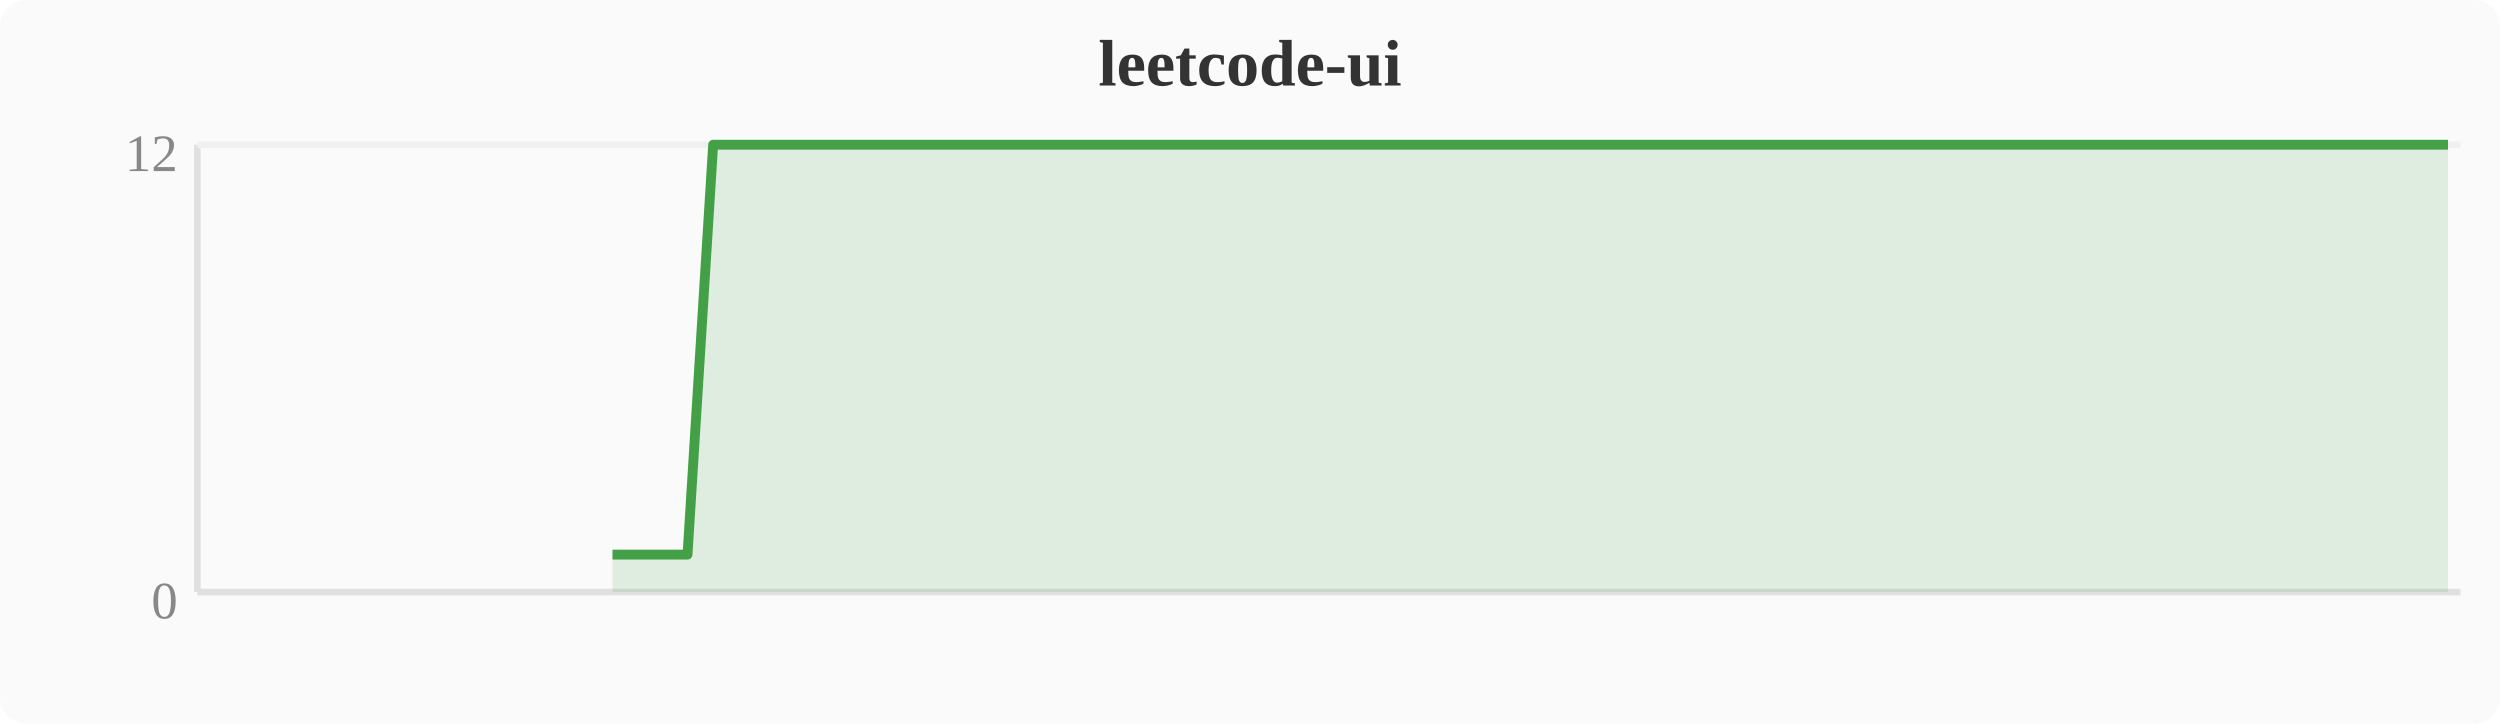
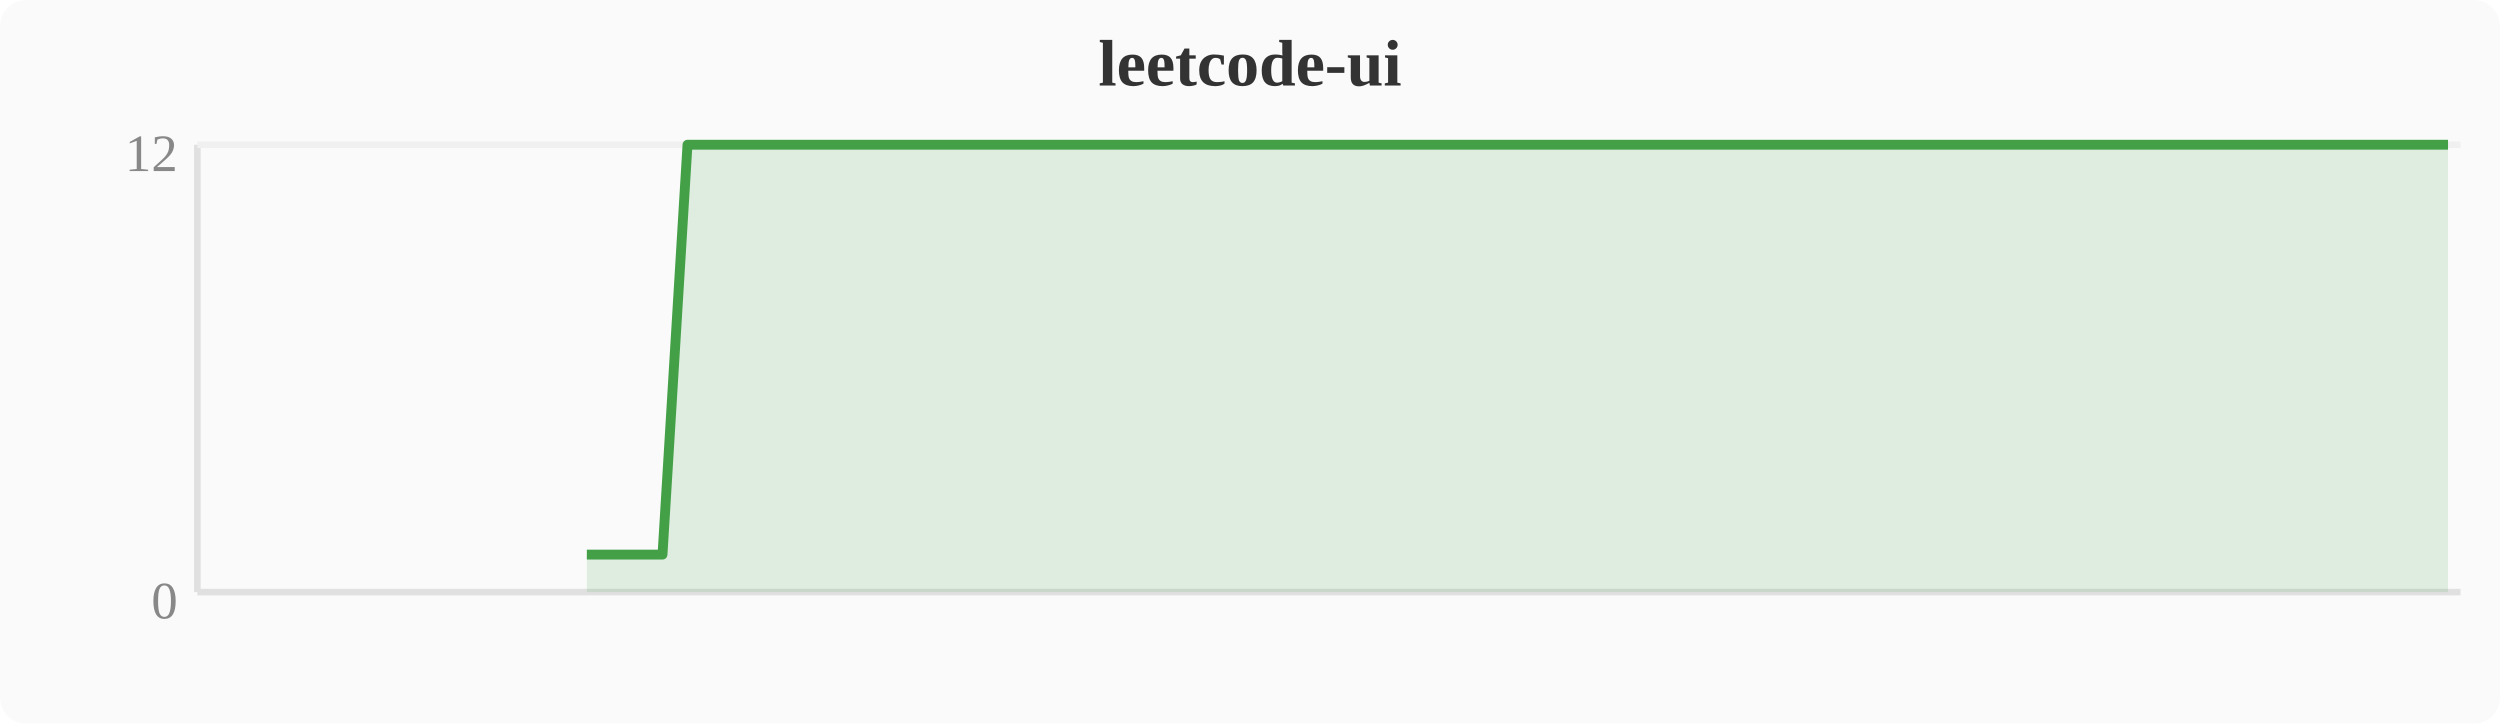
<svg xmlns="http://www.w3.org/2000/svg" width="380" height="110" viewBox="0 0 380 110">
  <rect width="380" height="110" fill="#fafafa" rx="4" />
  <text x="190" y="13" text-anchor="middle" font-size="10" font-weight="bold" fill="#333">leetcode-ui</text>
  <line x1="30" y1="22" x2="30" y2="90" stroke="#e0e0e0" stroke-width="1" />
  <line x1="30" y1="90" x2="374" y2="90" stroke="#e0e0e0" stroke-width="1" />
  <line x1="30" y1="22" x2="374" y2="22" stroke="#f0f0f0" stroke-width="1" />
  <text x="27" y="94" text-anchor="end" font-size="8" fill="#888">0</text>
  <text x="27" y="26" text-anchor="end" font-size="8" fill="#888">12</text>
-   <polygon points="93.1,84.3 96.9,84.3 100.7,84.3 104.5,84.3 108.4,22.0 112.2,22.0 116.0,22.0 119.8,22.0 123.6,22.0 127.5,22.0 131.3,22.0 135.1,22.0 138.9,22.0 142.8,22.0 146.6,22.0 150.4,22.0 154.2,22.0 158.0,22.0 161.9,22.0 165.7,22.0 169.5,22.0 173.3,22.0 177.2,22.0 181.0,22.0 184.8,22.0 188.6,22.0 192.4,22.0 196.3,22.0 200.1,22.0 203.9,22.0 207.7,22.0 211.6,22.0 215.4,22.0 219.2,22.0 223.0,22.0 226.8,22.0 230.7,22.0 234.5,22.0 238.3,22.0 242.1,22.0 246.0,22.0 249.8,22.0 253.6,22.0 257.4,22.0 261.2,22.0 265.1,22.0 268.9,22.0 272.7,22.0 276.5,22.0 280.4,22.0 284.2,22.0 288.0,22.0 291.8,22.0 295.6,22.0 299.5,22.0 303.3,22.0 307.1,22.0 310.9,22.0 314.8,22.0 318.6,22.0 322.4,22.0 326.2,22.0 330.0,22.0 333.9,22.0 337.7,22.0 341.5,22.0 345.3,22.0 349.2,22.0 353.0,22.0 356.8,22.0 360.6,22.0 364.4,22.0 368.3,22.0 372.1,22.0 372.1,90 93.1,90" fill="#43a047" opacity="0.15" />
-   <polyline points="93.1,84.3 96.9,84.3 100.7,84.3 104.5,84.3 108.4,22.0 112.2,22.0 116.0,22.0 119.8,22.0 123.6,22.0 127.5,22.0 131.3,22.0 135.1,22.0 138.9,22.0 142.8,22.0 146.6,22.0 150.4,22.0 154.2,22.0 158.0,22.0 161.9,22.0 165.7,22.0 169.5,22.0 173.3,22.0 177.2,22.0 181.0,22.0 184.8,22.0 188.6,22.0 192.4,22.0 196.3,22.0 200.1,22.0 203.9,22.0 207.7,22.0 211.6,22.0 215.4,22.0 219.2,22.0 223.0,22.0 226.8,22.0 230.7,22.0 234.5,22.0 238.3,22.0 242.1,22.0 246.0,22.0 249.8,22.0 253.6,22.0 257.4,22.0 261.2,22.0 265.1,22.0 268.9,22.0 272.7,22.0 276.5,22.0 280.4,22.0 284.2,22.0 288.0,22.0 291.8,22.0 295.6,22.0 299.5,22.0 303.3,22.0 307.1,22.0 310.9,22.0 314.8,22.0 318.6,22.0 322.4,22.0 326.2,22.0 330.0,22.0 333.9,22.0 337.7,22.0 341.5,22.0 345.3,22.0 349.2,22.0 353.0,22.0 356.8,22.0 360.6,22.0 364.4,22.0 368.3,22.0 372.1,22.0" fill="none" stroke="#43a047" stroke-width="1.5" stroke-linejoin="round" />
+   <polygon points="89.2,84.3 93.1,84.3 96.9,84.3 100.7,84.3 104.5,22.0 108.4,22.0 112.2,22.0 116.0,22.0 119.8,22.0 123.6,22.0 127.5,22.0 131.3,22.0 135.1,22.0 138.9,22.0 142.8,22.0 146.6,22.0 150.4,22.0 154.2,22.0 158.0,22.0 161.9,22.0 165.7,22.0 169.5,22.0 173.3,22.0 177.2,22.0 181.0,22.0 184.8,22.0 188.6,22.0 192.4,22.0 196.3,22.0 200.1,22.0 203.9,22.0 207.7,22.0 211.6,22.0 215.4,22.0 219.2,22.0 223.0,22.0 226.8,22.0 230.7,22.0 234.5,22.0 238.3,22.0 242.1,22.0 246.0,22.0 249.8,22.0 253.6,22.0 257.4,22.0 261.2,22.0 265.1,22.0 268.9,22.0 272.7,22.0 276.5,22.0 280.4,22.0 284.2,22.0 288.0,22.0 291.8,22.0 295.6,22.0 299.5,22.0 303.3,22.0 307.1,22.0 310.9,22.0 314.8,22.0 318.6,22.0 322.4,22.0 326.2,22.0 330.0,22.0 333.9,22.0 337.7,22.0 341.5,22.0 345.3,22.0 349.2,22.0 353.0,22.0 356.8,22.0 360.6,22.0 364.4,22.0 368.3,22.0 372.1,22.0 372.1,90 89.2,90" fill="#43a047" opacity="0.15" />
+   <polyline points="89.2,84.3 93.1,84.3 96.9,84.3 100.7,84.3 104.5,22.0 108.4,22.0 112.2,22.0 116.0,22.0 119.8,22.0 123.6,22.0 127.5,22.0 131.3,22.0 135.1,22.0 138.9,22.0 142.8,22.0 146.6,22.0 150.4,22.0 154.2,22.0 158.0,22.0 161.9,22.0 165.7,22.0 169.5,22.0 173.3,22.0 177.2,22.0 181.0,22.0 184.8,22.0 188.6,22.0 192.4,22.0 196.3,22.0 200.1,22.0 203.9,22.0 207.7,22.0 211.6,22.0 215.4,22.0 219.2,22.0 223.0,22.0 226.8,22.0 230.7,22.0 234.5,22.0 238.3,22.0 242.1,22.0 246.0,22.0 249.8,22.0 253.6,22.0 257.4,22.0 261.2,22.0 265.1,22.0 268.9,22.0 272.7,22.0 276.5,22.0 280.4,22.0 284.2,22.0 288.0,22.0 291.8,22.0 295.6,22.0 299.5,22.0 303.3,22.0 307.1,22.0 310.9,22.0 314.8,22.0 318.6,22.0 322.4,22.0 326.2,22.0 330.0,22.0 333.9,22.0 337.7,22.0 341.5,22.0 345.3,22.0 349.2,22.0 353.0,22.0 356.8,22.0 360.6,22.0 364.4,22.0 368.3,22.0 372.1,22.0" fill="none" stroke="#43a047" stroke-width="1.5" stroke-linejoin="round" />
</svg>
